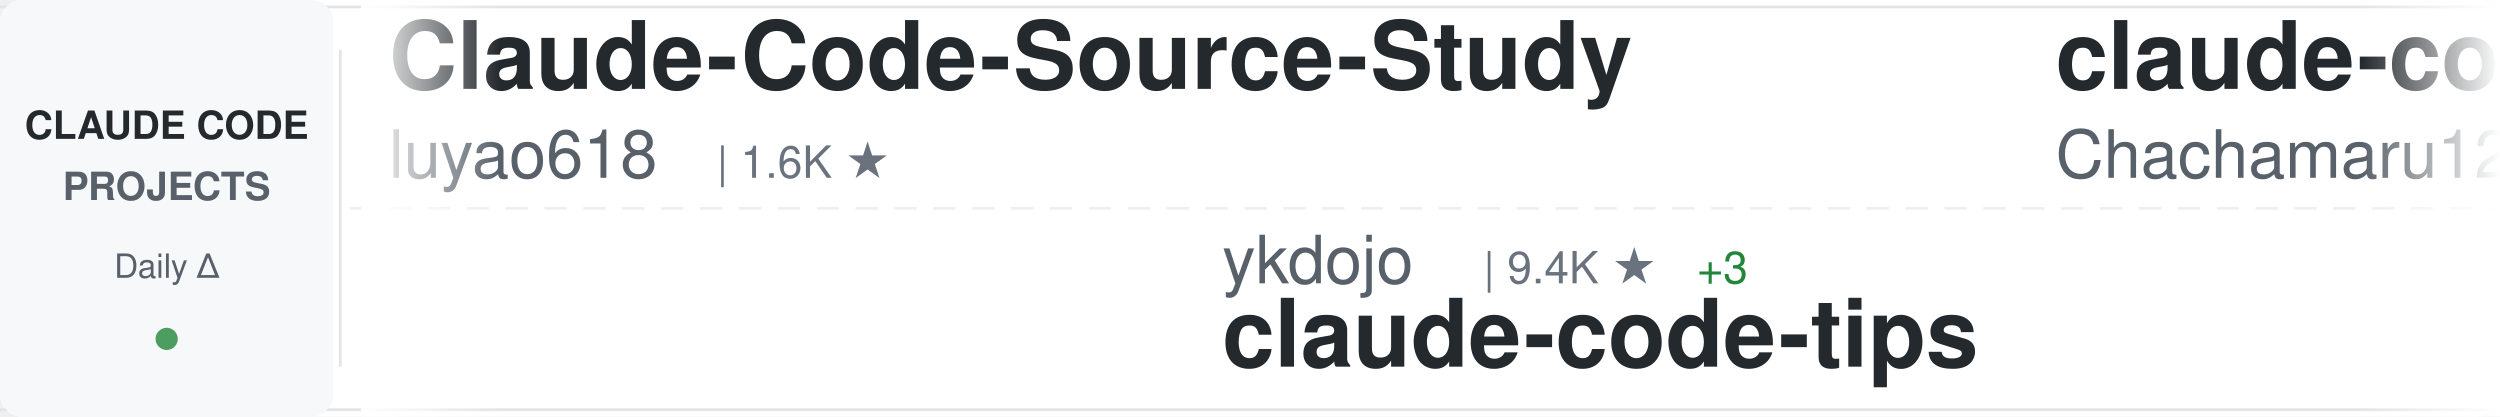
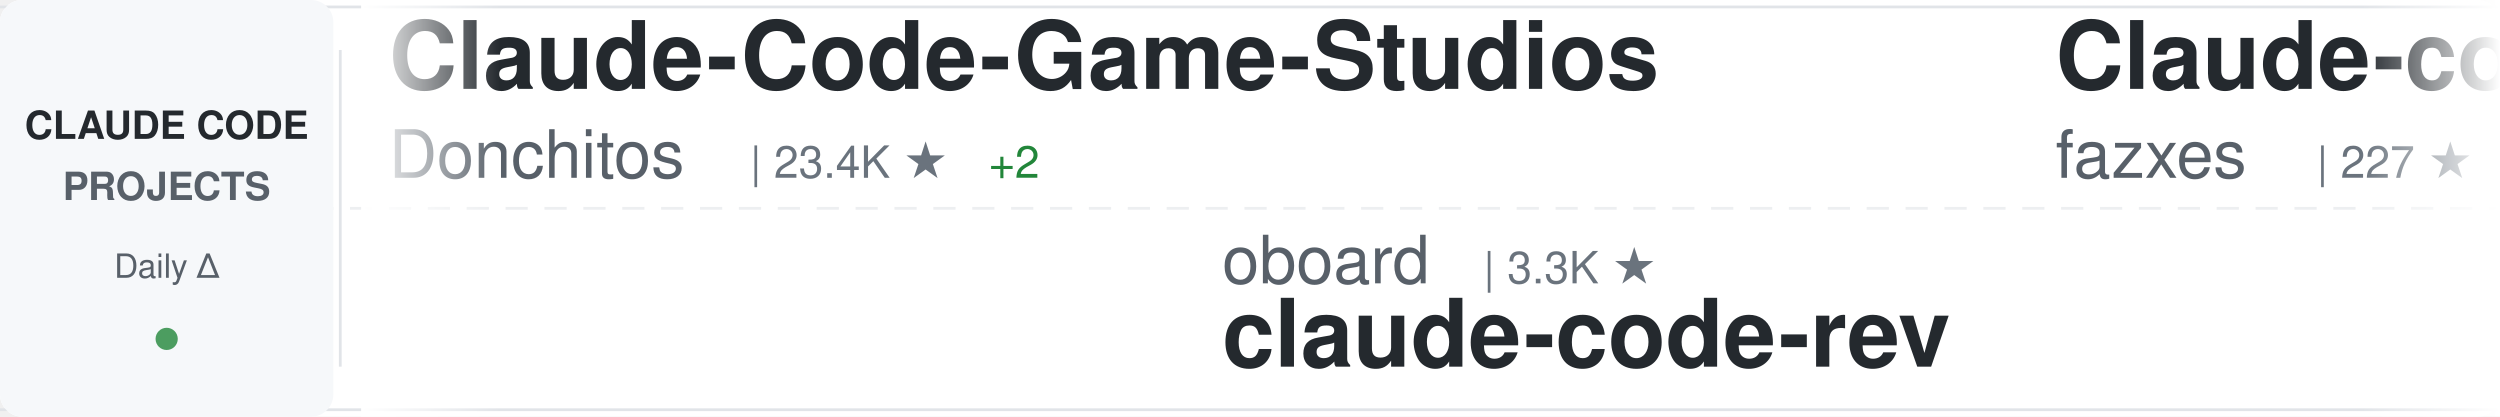
<svg xmlns="http://www.w3.org/2000/svg" width="900" height="150">
  <defs>
    <linearGradient id="awesomeLeftFade" x1="0%" y1="0%" x2="100%" y2="0%">
      <stop offset="0%" style="stop-color:#ffffff;stop-opacity:1" />
      <stop offset="100%" style="stop-color:#ffffff;stop-opacity:0" />
    </linearGradient>
    <linearGradient id="awesomeRightFade" x1="0%" y1="0%" x2="100%" y2="0%">
      <stop offset="0%" style="stop-color:#ffffff;stop-opacity:0" />
      <stop offset="100%" style="stop-color:#ffffff;stop-opacity:1" />
    </linearGradient>
  </defs>
  <rect width="900" height="150" fill="#ffffff" rx="8" />
  <rect x="0" y="2" width="900" height="1" fill="#e1e4e8" />
  <rect x="0" y="147" width="900" height="1" fill="#e1e4e8" />
  <line x1="0" y1="75" x2="900" y2="75" stroke="#e1e4e8" stroke-width="1" stroke-dasharray="8 6" opacity="0.6" />
  <rect x="0" y="0" width="120" height="150" fill="#f6f8fa" rx="8" />
  <text x="60" y="50" font-family="-apple-system, BlinkMacSystemFont, 'Segoe UI', Helvetica, Arial, sans-serif" font-size="14" font-weight="600" fill="#24292e" text-anchor="middle">CLAUDE CODE</text>
  <text x="60" y="72" font-family="-apple-system, BlinkMacSystemFont, 'Segoe UI', Helvetica, Arial, sans-serif" font-size="14" font-weight="600" fill="#586069" text-anchor="middle">PROJECTS</text>
  <text x="60" y="100" font-family="-apple-system, BlinkMacSystemFont, 'Segoe UI', Helvetica, Arial, sans-serif" font-size="12" font-weight="500" fill="#586069" text-anchor="middle">Daily Δ</text>
  <circle cx="60" cy="122" r="4" fill="#22863a" opacity="0.8" />
  <rect x="122" y="18" width="1" height="114" fill="#e1e4e8" />
  <clipPath id="awesomeTickerClip">
    <rect x="130" y="0" width="770" height="150" />
  </clipPath>
  <g clip-path="url(#awesomeTickerClip)">
    <g id="awesomeTickerItems">
      <animateTransform attributeName="transform" attributeType="XML" type="translate" from="0 0" to="-3000 0" dur="54s" repeatCount="indefinite" />
      <g transform="translate(0, 0)">
-         <text x="140" y="32" font-family="-apple-system, BlinkMacSystemFont, 'Segoe UI', Helvetica, Arial, sans-serif" font-size="34" font-weight="600" fill="#24292e">Claude-Code-Source-Study</text>
-         <text x="140" y="64" font-family="-apple-system, BlinkMacSystemFont, 'Segoe UI', Helvetica, Arial, sans-serif" font-size="24" font-weight="400" fill="#586069">luyao618</text>
-         <text x="258" y="64" font-family="-apple-system, BlinkMacSystemFont, 'Segoe UI', Helvetica, Arial, sans-serif" font-size="16" font-weight="500" fill="#6a737d">| 1.6K ★</text>
+         <text x="140" y="32" font-family="-apple-system, BlinkMacSystemFont, 'Segoe UI', Helvetica, Arial, sans-serif" font-size="34" font-weight="600" fill="#24292e">Claude-Code-Game-Studios</text>
+         <text x="140" y="64" font-family="-apple-system, BlinkMacSystemFont, 'Segoe UI', Helvetica, Arial, sans-serif" font-size="24" font-weight="400" fill="#586069">Donchitos</text>
+         <text x="270" y="64" font-family="-apple-system, BlinkMacSystemFont, 'Segoe UI', Helvetica, Arial, sans-serif" font-size="16" font-weight="500" fill="#6a737d">| 23.4K ★</text>
+         <text x="356" y="64" font-family="-apple-system, BlinkMacSystemFont, 'Segoe UI', Helvetica, Arial, sans-serif" font-size="16" font-weight="500" fill="#22863a"> +2</text>
      </g>
      <g transform="translate(300, 0)">
-         <text x="140" y="102" font-family="-apple-system, BlinkMacSystemFont, 'Segoe UI', Helvetica, Arial, sans-serif" font-size="24" font-weight="400" fill="#586069">ykdojo</text>
-         <text x="234" y="102" font-family="-apple-system, BlinkMacSystemFont, 'Segoe UI', Helvetica, Arial, sans-serif" font-size="16" font-weight="500" fill="#6a737d">| 9.4K ★</text>
-         <text x="311" y="102" font-family="-apple-system, BlinkMacSystemFont, 'Segoe UI', Helvetica, Arial, sans-serif" font-size="16" font-weight="500" fill="#22863a"> +3</text>
-         <text x="140" y="132" font-family="-apple-system, BlinkMacSystemFont, 'Segoe UI', Helvetica, Arial, sans-serif" font-size="34" font-weight="600" fill="#24292e">claude-code-tips</text>
+         <text x="140" y="102" font-family="-apple-system, BlinkMacSystemFont, 'Segoe UI', Helvetica, Arial, sans-serif" font-size="24" font-weight="400" fill="#586069">oboard</text>
+         <text x="234" y="102" font-family="-apple-system, BlinkMacSystemFont, 'Segoe UI', Helvetica, Arial, sans-serif" font-size="16" font-weight="500" fill="#6a737d">| 3.3K ★</text>
+         <text x="140" y="132" font-family="-apple-system, BlinkMacSystemFont, 'Segoe UI', Helvetica, Arial, sans-serif" font-size="34" font-weight="600" fill="#24292e">claude-code-rev</text>
      </g>
      <g transform="translate(600, 0)">
-         <text x="140" y="32" font-family="-apple-system, BlinkMacSystemFont, 'Segoe UI', Helvetica, Arial, sans-serif" font-size="34" font-weight="600" fill="#24292e">claude-code-harness</text>
-         <text x="140" y="64" font-family="-apple-system, BlinkMacSystemFont, 'Segoe UI', Helvetica, Arial, sans-serif" font-size="24" font-weight="400" fill="#586069">Chachamaru127</text>
-         <text x="318" y="64" font-family="-apple-system, BlinkMacSystemFont, 'Segoe UI', Helvetica, Arial, sans-serif" font-size="16" font-weight="500" fill="#6a737d">| 3.0K ★</text>
+         <text x="140" y="32" font-family="-apple-system, BlinkMacSystemFont, 'Segoe UI', Helvetica, Arial, sans-serif" font-size="34" font-weight="600" fill="#24292e">Claude-code</text>
+         <text x="140" y="64" font-family="-apple-system, BlinkMacSystemFont, 'Segoe UI', Helvetica, Arial, sans-serif" font-size="24" font-weight="400" fill="#586069">fazxes</text>
+         <text x="234" y="64" font-family="-apple-system, BlinkMacSystemFont, 'Segoe UI', Helvetica, Arial, sans-serif" font-size="16" font-weight="500" fill="#6a737d">| 227 ★</text>
      </g>
      <g transform="translate(900, 0)">
-         <text x="140" y="102" font-family="-apple-system, BlinkMacSystemFont, 'Segoe UI', Helvetica, Arial, sans-serif" font-size="24" font-weight="400" fill="#586069">hangsman</text>
-         <text x="258" y="102" font-family="-apple-system, BlinkMacSystemFont, 'Segoe UI', Helvetica, Arial, sans-serif" font-size="16" font-weight="500" fill="#6a737d">| 787 ★</text>
-         <text x="140" y="132" font-family="-apple-system, BlinkMacSystemFont, 'Segoe UI', Helvetica, Arial, sans-serif" font-size="34" font-weight="600" fill="#24292e">claude-code-source</text>
+         <text x="140" y="102" font-family="-apple-system, BlinkMacSystemFont, 'Segoe UI', Helvetica, Arial, sans-serif" font-size="24" font-weight="400" fill="#586069">Windy3f3f3f3f</text>
+         <text x="318" y="102" font-family="-apple-system, BlinkMacSystemFont, 'Segoe UI', Helvetica, Arial, sans-serif" font-size="16" font-weight="500" fill="#6a737d">| 3.3K ★</text>
+         <text x="395" y="102" font-family="-apple-system, BlinkMacSystemFont, 'Segoe UI', Helvetica, Arial, sans-serif" font-size="16" font-weight="500" fill="#22863a"> +1</text>
+         <text x="140" y="132" font-family="-apple-system, BlinkMacSystemFont, 'Segoe UI', Helvetica, Arial, sans-serif" font-size="34" font-weight="600" fill="#24292e">how-claude-code-works</text>
      </g>
      <g transform="translate(1200, 0)">
-         <text x="140" y="32" font-family="-apple-system, BlinkMacSystemFont, 'Segoe UI', Helvetica, Arial, sans-serif" font-size="34" font-weight="600" fill="#24292e">claude-code-settings</text>
-         <text x="140" y="64" font-family="-apple-system, BlinkMacSystemFont, 'Segoe UI', Helvetica, Arial, sans-serif" font-size="24" font-weight="400" fill="#586069">feiskyer</text>
-         <text x="258" y="64" font-family="-apple-system, BlinkMacSystemFont, 'Segoe UI', Helvetica, Arial, sans-serif" font-size="16" font-weight="500" fill="#6a737d">| 1.6K ★</text>
+         <text x="140" y="32" font-family="-apple-system, BlinkMacSystemFont, 'Segoe UI', Helvetica, Arial, sans-serif" font-size="34" font-weight="600" fill="#24292e">awesome-claude-code-suba...</text>
+         <text x="140" y="64" font-family="-apple-system, BlinkMacSystemFont, 'Segoe UI', Helvetica, Arial, sans-serif" font-size="24" font-weight="400" fill="#586069">VoltAgent</text>
+         <text x="270" y="64" font-family="-apple-system, BlinkMacSystemFont, 'Segoe UI', Helvetica, Arial, sans-serif" font-size="16" font-weight="500" fill="#6a737d">| 23.7K ★</text>
+         <text x="356" y="64" font-family="-apple-system, BlinkMacSystemFont, 'Segoe UI', Helvetica, Arial, sans-serif" font-size="16" font-weight="500" fill="#22863a"> +3</text>
      </g>
      <g transform="translate(1500, 0)">
-         <text x="140" y="102" font-family="-apple-system, BlinkMacSystemFont, 'Segoe UI', Helvetica, Arial, sans-serif" font-size="24" font-weight="400" fill="#586069">777genius</text>
-         <text x="270" y="102" font-family="-apple-system, BlinkMacSystemFont, 'Segoe UI', Helvetica, Arial, sans-serif" font-size="16" font-weight="500" fill="#6a737d">| 920 ★</text>
-         <text x="140" y="132" font-family="-apple-system, BlinkMacSystemFont, 'Segoe UI', Helvetica, Arial, sans-serif" font-size="34" font-weight="600" fill="#24292e">claude-code-source-code</text>
+         <text x="140" y="102" font-family="-apple-system, BlinkMacSystemFont, 'Segoe UI', Helvetica, Arial, sans-serif" font-size="24" font-weight="400" fill="#586069">Yuyz0112</text>
+         <text x="258" y="102" font-family="-apple-system, BlinkMacSystemFont, 'Segoe UI', Helvetica, Arial, sans-serif" font-size="16" font-weight="500" fill="#6a737d">| 2.4K ★</text>
+         <text x="335" y="102" font-family="-apple-system, BlinkMacSystemFont, 'Segoe UI', Helvetica, Arial, sans-serif" font-size="16" font-weight="500" fill="#22863a"> +1</text>
+         <text x="140" y="132" font-family="-apple-system, BlinkMacSystemFont, 'Segoe UI', Helvetica, Arial, sans-serif" font-size="34" font-weight="600" fill="#24292e">claude-code-reverse</text>
      </g>
      <g transform="translate(1800, 0)">
-         <text x="140" y="32" font-family="-apple-system, BlinkMacSystemFont, 'Segoe UI', Helvetica, Arial, sans-serif" font-size="34" font-weight="600" fill="#24292e">claude-code-infrastructu...</text>
-         <text x="140" y="64" font-family="-apple-system, BlinkMacSystemFont, 'Segoe UI', Helvetica, Arial, sans-serif" font-size="24" font-weight="400" fill="#586069">diet103</text>
-         <text x="246" y="64" font-family="-apple-system, BlinkMacSystemFont, 'Segoe UI', Helvetica, Arial, sans-serif" font-size="16" font-weight="500" fill="#6a737d">| 10.0K ★</text>
-         <text x="332" y="64" font-family="-apple-system, BlinkMacSystemFont, 'Segoe UI', Helvetica, Arial, sans-serif" font-size="16" font-weight="500" fill="#cb2431"> -1</text>
+         <text x="140" y="32" font-family="-apple-system, BlinkMacSystemFont, 'Segoe UI', Helvetica, Arial, sans-serif" font-size="34" font-weight="600" fill="#24292e">pi-vs-claude-code</text>
+         <text x="140" y="64" font-family="-apple-system, BlinkMacSystemFont, 'Segoe UI', Helvetica, Arial, sans-serif" font-size="24" font-weight="400" fill="#586069">disler</text>
+         <text x="234" y="64" font-family="-apple-system, BlinkMacSystemFont, 'Segoe UI', Helvetica, Arial, sans-serif" font-size="16" font-weight="500" fill="#6a737d">| 1.5K ★</text>
      </g>
      <g transform="translate(2100, 0)">
-         <text x="140" y="102" font-family="-apple-system, BlinkMacSystemFont, 'Segoe UI', Helvetica, Arial, sans-serif" font-size="24" font-weight="400" fill="#586069">Piebald-AI</text>
-         <text x="282" y="102" font-family="-apple-system, BlinkMacSystemFont, 'Segoe UI', Helvetica, Arial, sans-serif" font-size="16" font-weight="500" fill="#6a737d">| 12.0K ★</text>
-         <text x="368" y="102" font-family="-apple-system, BlinkMacSystemFont, 'Segoe UI', Helvetica, Arial, sans-serif" font-size="16" font-weight="500" fill="#22863a"> +4</text>
-         <text x="140" y="132" font-family="-apple-system, BlinkMacSystemFont, 'Segoe UI', Helvetica, Arial, sans-serif" font-size="34" font-weight="600" fill="#24292e">claude-code-system-promp...</text>
+         <text x="140" y="102" font-family="-apple-system, BlinkMacSystemFont, 'Segoe UI', Helvetica, Arial, sans-serif" font-size="24" font-weight="400" fill="#586069">diet103</text>
+         <text x="246" y="102" font-family="-apple-system, BlinkMacSystemFont, 'Segoe UI', Helvetica, Arial, sans-serif" font-size="16" font-weight="500" fill="#6a737d">| 10.0K ★</text>
+         <text x="140" y="132" font-family="-apple-system, BlinkMacSystemFont, 'Segoe UI', Helvetica, Arial, sans-serif" font-size="34" font-weight="600" fill="#24292e">claude-code-infrastructu...</text>
      </g>
      <g transform="translate(2400, 0)">
-         <text x="140" y="32" font-family="-apple-system, BlinkMacSystemFont, 'Segoe UI', Helvetica, Arial, sans-serif" font-size="34" font-weight="600" fill="#24292e">Claude-Code-Usage-Monito...</text>
-         <text x="140" y="64" font-family="-apple-system, BlinkMacSystemFont, 'Segoe UI', Helvetica, Arial, sans-serif" font-size="24" font-weight="400" fill="#586069">Maciek-roboblog</text>
-         <text x="342" y="64" font-family="-apple-system, BlinkMacSystemFont, 'Segoe UI', Helvetica, Arial, sans-serif" font-size="16" font-weight="500" fill="#6a737d">| 8.5K ★</text>
-         <text x="419" y="64" font-family="-apple-system, BlinkMacSystemFont, 'Segoe UI', Helvetica, Arial, sans-serif" font-size="16" font-weight="500" fill="#22863a"> +2</text>
+         <text x="140" y="32" font-family="-apple-system, BlinkMacSystemFont, 'Segoe UI', Helvetica, Arial, sans-serif" font-size="34" font-weight="600" fill="#24292e">system_prompts_leaks</text>
+         <text x="140" y="64" font-family="-apple-system, BlinkMacSystemFont, 'Segoe UI', Helvetica, Arial, sans-serif" font-size="24" font-weight="400" fill="#586069">asgeirtj</text>
+         <text x="258" y="64" font-family="-apple-system, BlinkMacSystemFont, 'Segoe UI', Helvetica, Arial, sans-serif" font-size="16" font-weight="500" fill="#6a737d">| 60.5K ★</text>
+         <text x="344" y="64" font-family="-apple-system, BlinkMacSystemFont, 'Segoe UI', Helvetica, Arial, sans-serif" font-size="16" font-weight="500" fill="#22863a"> +21</text>
      </g>
      <g transform="translate(2700, 0)">
-         <text x="140" y="102" font-family="-apple-system, BlinkMacSystemFont, 'Segoe UI', Helvetica, Arial, sans-serif" font-size="24" font-weight="400" fill="#586069">krusemediallc</text>
-         <text x="318" y="102" font-family="-apple-system, BlinkMacSystemFont, 'Segoe UI', Helvetica, Arial, sans-serif" font-size="16" font-weight="500" fill="#6a737d">| 1.0K ★</text>
-         <text x="395" y="102" font-family="-apple-system, BlinkMacSystemFont, 'Segoe UI', Helvetica, Arial, sans-serif" font-size="16" font-weight="500" fill="#22863a"> +1</text>
-         <text x="140" y="132" font-family="-apple-system, BlinkMacSystemFont, 'Segoe UI', Helvetica, Arial, sans-serif" font-size="34" font-weight="600" fill="#24292e">arcads-claude-code</text>
+         <text x="140" y="102" font-family="-apple-system, BlinkMacSystemFont, 'Segoe UI', Helvetica, Arial, sans-serif" font-size="24" font-weight="400" fill="#586069">OneRedOak</text>
+         <text x="270" y="102" font-family="-apple-system, BlinkMacSystemFont, 'Segoe UI', Helvetica, Arial, sans-serif" font-size="16" font-weight="500" fill="#6a737d">| 3.9K ★</text>
+         <text x="140" y="132" font-family="-apple-system, BlinkMacSystemFont, 'Segoe UI', Helvetica, Arial, sans-serif" font-size="34" font-weight="600" fill="#24292e">claude-code-workflows</text>
      </g>
      <g transform="translate(3000, 0)">
-         <text x="140" y="32" font-family="-apple-system, BlinkMacSystemFont, 'Segoe UI', Helvetica, Arial, sans-serif" font-size="34" font-weight="600" fill="#24292e">Claude-Code-Source-Study</text>
-         <text x="140" y="64" font-family="-apple-system, BlinkMacSystemFont, 'Segoe UI', Helvetica, Arial, sans-serif" font-size="24" font-weight="400" fill="#586069">luyao618</text>
-         <text x="258" y="64" font-family="-apple-system, BlinkMacSystemFont, 'Segoe UI', Helvetica, Arial, sans-serif" font-size="16" font-weight="500" fill="#6a737d">| 1.6K ★</text>
+         <text x="140" y="32" font-family="-apple-system, BlinkMacSystemFont, 'Segoe UI', Helvetica, Arial, sans-serif" font-size="34" font-weight="600" fill="#24292e">Claude-Code-Game-Studios</text>
+         <text x="140" y="64" font-family="-apple-system, BlinkMacSystemFont, 'Segoe UI', Helvetica, Arial, sans-serif" font-size="24" font-weight="400" fill="#586069">Donchitos</text>
+         <text x="270" y="64" font-family="-apple-system, BlinkMacSystemFont, 'Segoe UI', Helvetica, Arial, sans-serif" font-size="16" font-weight="500" fill="#6a737d">| 23.4K ★</text>
+         <text x="356" y="64" font-family="-apple-system, BlinkMacSystemFont, 'Segoe UI', Helvetica, Arial, sans-serif" font-size="16" font-weight="500" fill="#22863a"> +2</text>
      </g>
      <g transform="translate(3300, 0)">
-         <text x="140" y="102" font-family="-apple-system, BlinkMacSystemFont, 'Segoe UI', Helvetica, Arial, sans-serif" font-size="24" font-weight="400" fill="#586069">ykdojo</text>
-         <text x="234" y="102" font-family="-apple-system, BlinkMacSystemFont, 'Segoe UI', Helvetica, Arial, sans-serif" font-size="16" font-weight="500" fill="#6a737d">| 9.4K ★</text>
-         <text x="311" y="102" font-family="-apple-system, BlinkMacSystemFont, 'Segoe UI', Helvetica, Arial, sans-serif" font-size="16" font-weight="500" fill="#22863a"> +3</text>
-         <text x="140" y="132" font-family="-apple-system, BlinkMacSystemFont, 'Segoe UI', Helvetica, Arial, sans-serif" font-size="34" font-weight="600" fill="#24292e">claude-code-tips</text>
+         <text x="140" y="102" font-family="-apple-system, BlinkMacSystemFont, 'Segoe UI', Helvetica, Arial, sans-serif" font-size="24" font-weight="400" fill="#586069">oboard</text>
+         <text x="234" y="102" font-family="-apple-system, BlinkMacSystemFont, 'Segoe UI', Helvetica, Arial, sans-serif" font-size="16" font-weight="500" fill="#6a737d">| 3.3K ★</text>
+         <text x="140" y="132" font-family="-apple-system, BlinkMacSystemFont, 'Segoe UI', Helvetica, Arial, sans-serif" font-size="34" font-weight="600" fill="#24292e">claude-code-rev</text>
      </g>
      <g transform="translate(3600, 0)">
-         <text x="140" y="32" font-family="-apple-system, BlinkMacSystemFont, 'Segoe UI', Helvetica, Arial, sans-serif" font-size="34" font-weight="600" fill="#24292e">claude-code-harness</text>
-         <text x="140" y="64" font-family="-apple-system, BlinkMacSystemFont, 'Segoe UI', Helvetica, Arial, sans-serif" font-size="24" font-weight="400" fill="#586069">Chachamaru127</text>
-         <text x="318" y="64" font-family="-apple-system, BlinkMacSystemFont, 'Segoe UI', Helvetica, Arial, sans-serif" font-size="16" font-weight="500" fill="#6a737d">| 3.0K ★</text>
+         <text x="140" y="32" font-family="-apple-system, BlinkMacSystemFont, 'Segoe UI', Helvetica, Arial, sans-serif" font-size="34" font-weight="600" fill="#24292e">Claude-code</text>
+         <text x="140" y="64" font-family="-apple-system, BlinkMacSystemFont, 'Segoe UI', Helvetica, Arial, sans-serif" font-size="24" font-weight="400" fill="#586069">fazxes</text>
+         <text x="234" y="64" font-family="-apple-system, BlinkMacSystemFont, 'Segoe UI', Helvetica, Arial, sans-serif" font-size="16" font-weight="500" fill="#6a737d">| 227 ★</text>
      </g>
      <g transform="translate(3900, 0)">
-         <text x="140" y="102" font-family="-apple-system, BlinkMacSystemFont, 'Segoe UI', Helvetica, Arial, sans-serif" font-size="24" font-weight="400" fill="#586069">hangsman</text>
-         <text x="258" y="102" font-family="-apple-system, BlinkMacSystemFont, 'Segoe UI', Helvetica, Arial, sans-serif" font-size="16" font-weight="500" fill="#6a737d">| 787 ★</text>
-         <text x="140" y="132" font-family="-apple-system, BlinkMacSystemFont, 'Segoe UI', Helvetica, Arial, sans-serif" font-size="34" font-weight="600" fill="#24292e">claude-code-source</text>
+         <text x="140" y="102" font-family="-apple-system, BlinkMacSystemFont, 'Segoe UI', Helvetica, Arial, sans-serif" font-size="24" font-weight="400" fill="#586069">Windy3f3f3f3f</text>
+         <text x="318" y="102" font-family="-apple-system, BlinkMacSystemFont, 'Segoe UI', Helvetica, Arial, sans-serif" font-size="16" font-weight="500" fill="#6a737d">| 3.3K ★</text>
+         <text x="395" y="102" font-family="-apple-system, BlinkMacSystemFont, 'Segoe UI', Helvetica, Arial, sans-serif" font-size="16" font-weight="500" fill="#22863a"> +1</text>
+         <text x="140" y="132" font-family="-apple-system, BlinkMacSystemFont, 'Segoe UI', Helvetica, Arial, sans-serif" font-size="34" font-weight="600" fill="#24292e">how-claude-code-works</text>
      </g>
    </g>
  </g>
  <rect x="130" y="0" width="50" height="150" fill="url(#awesomeLeftFade)" />
  <rect x="850" y="0" width="50" height="150" fill="url(#awesomeRightFade)" />
</svg>
